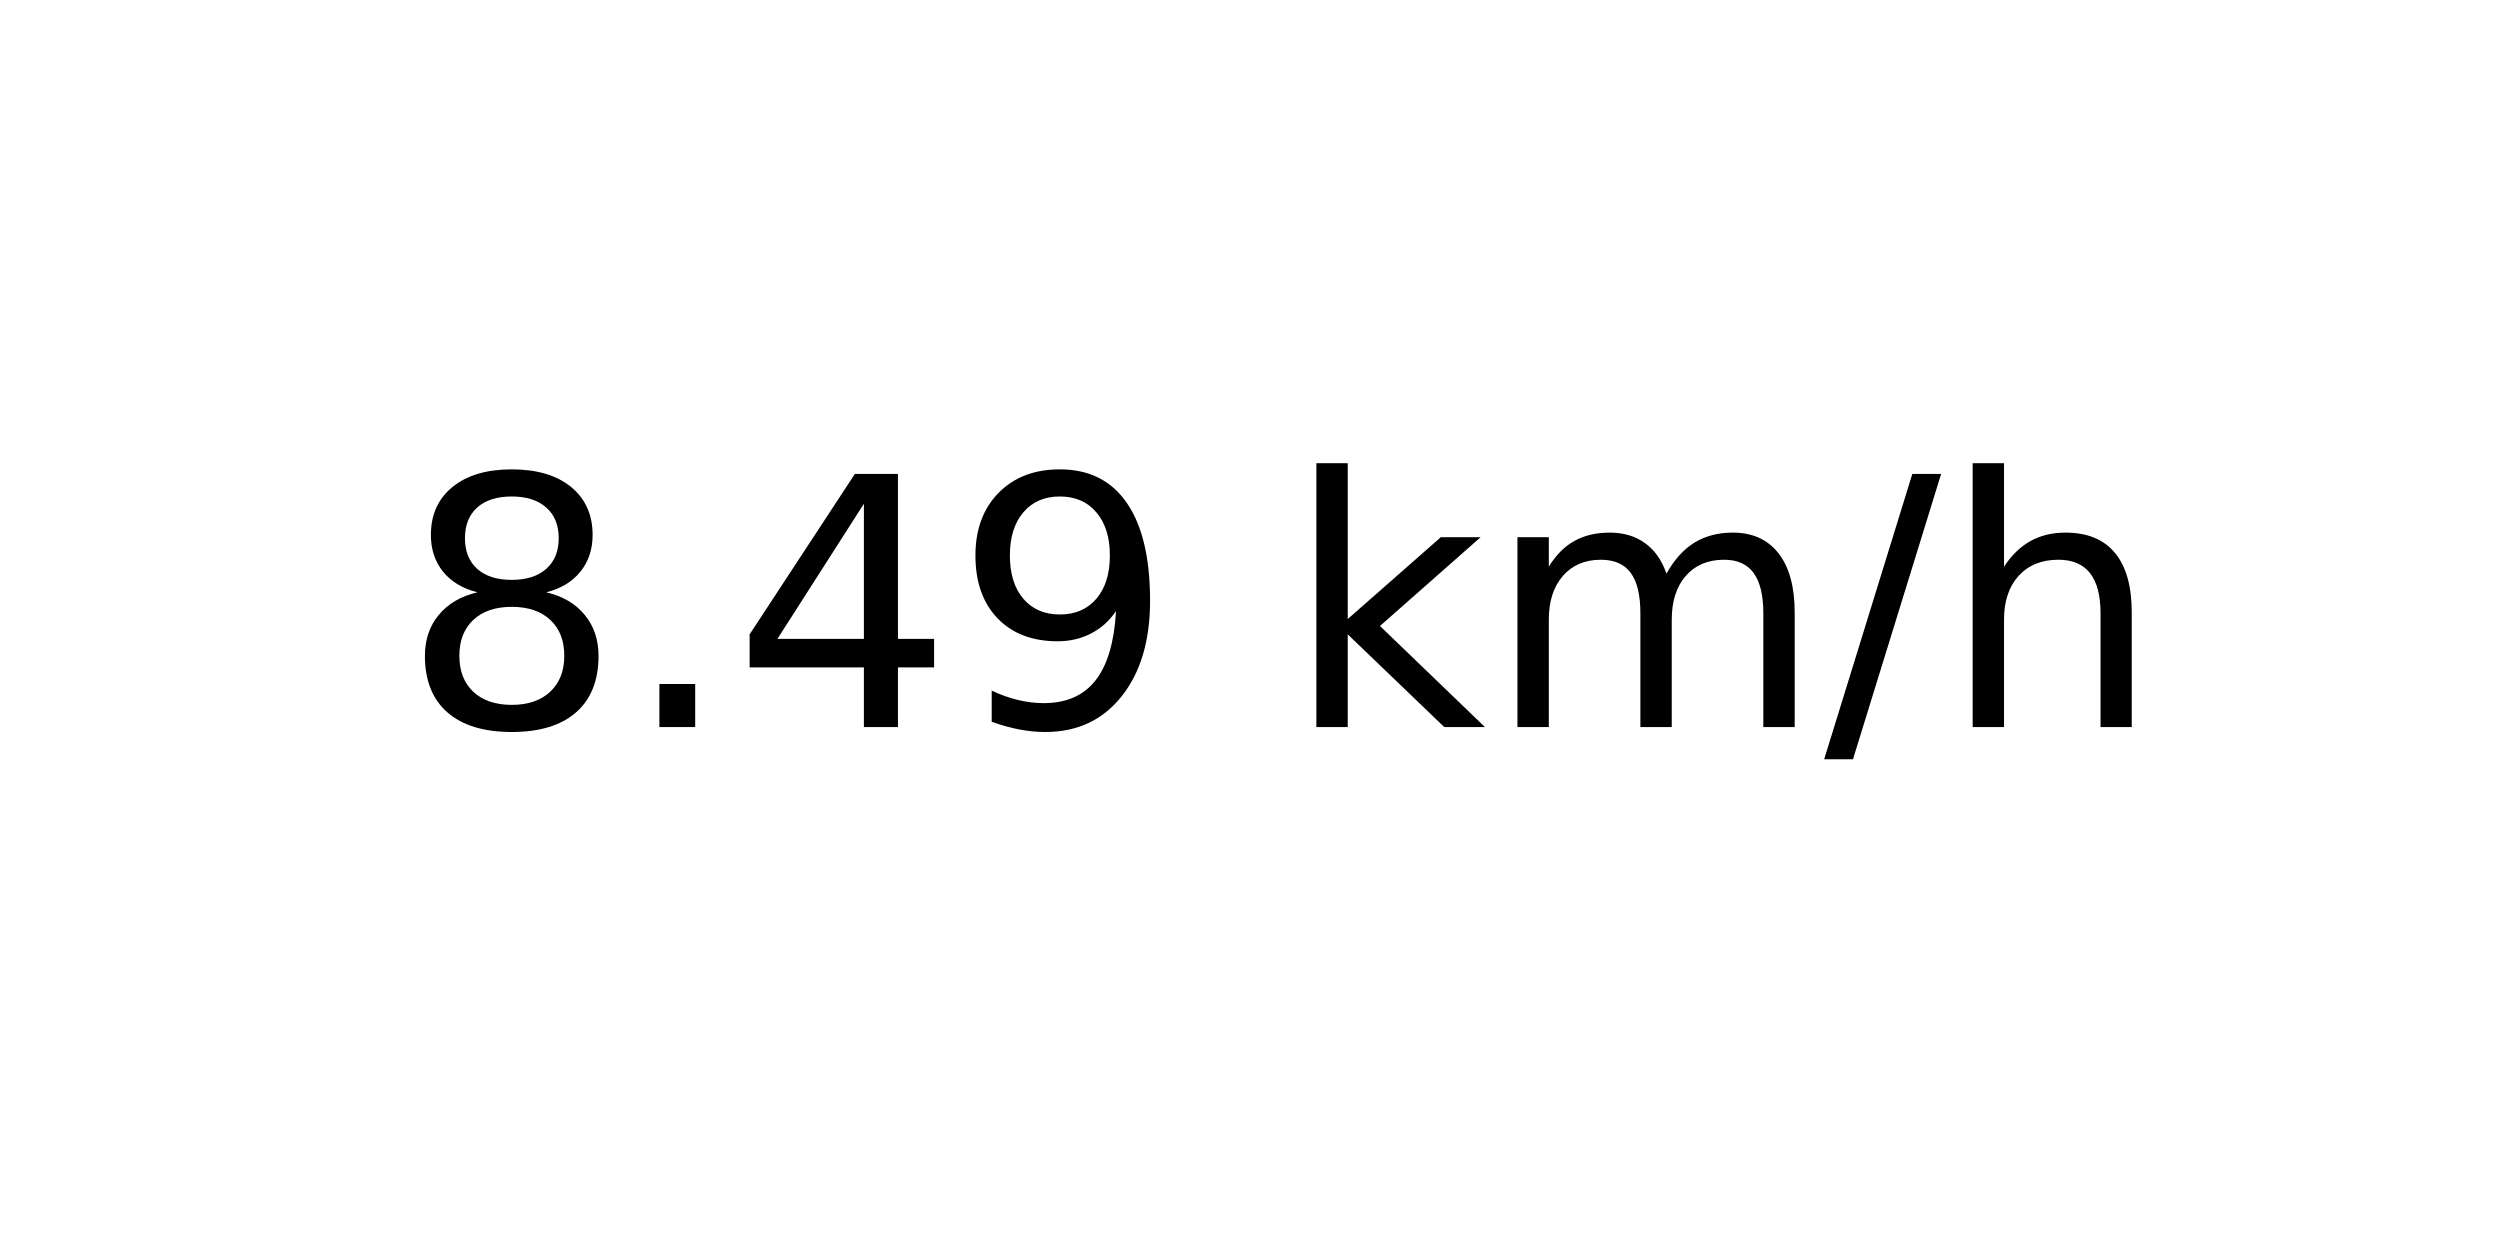
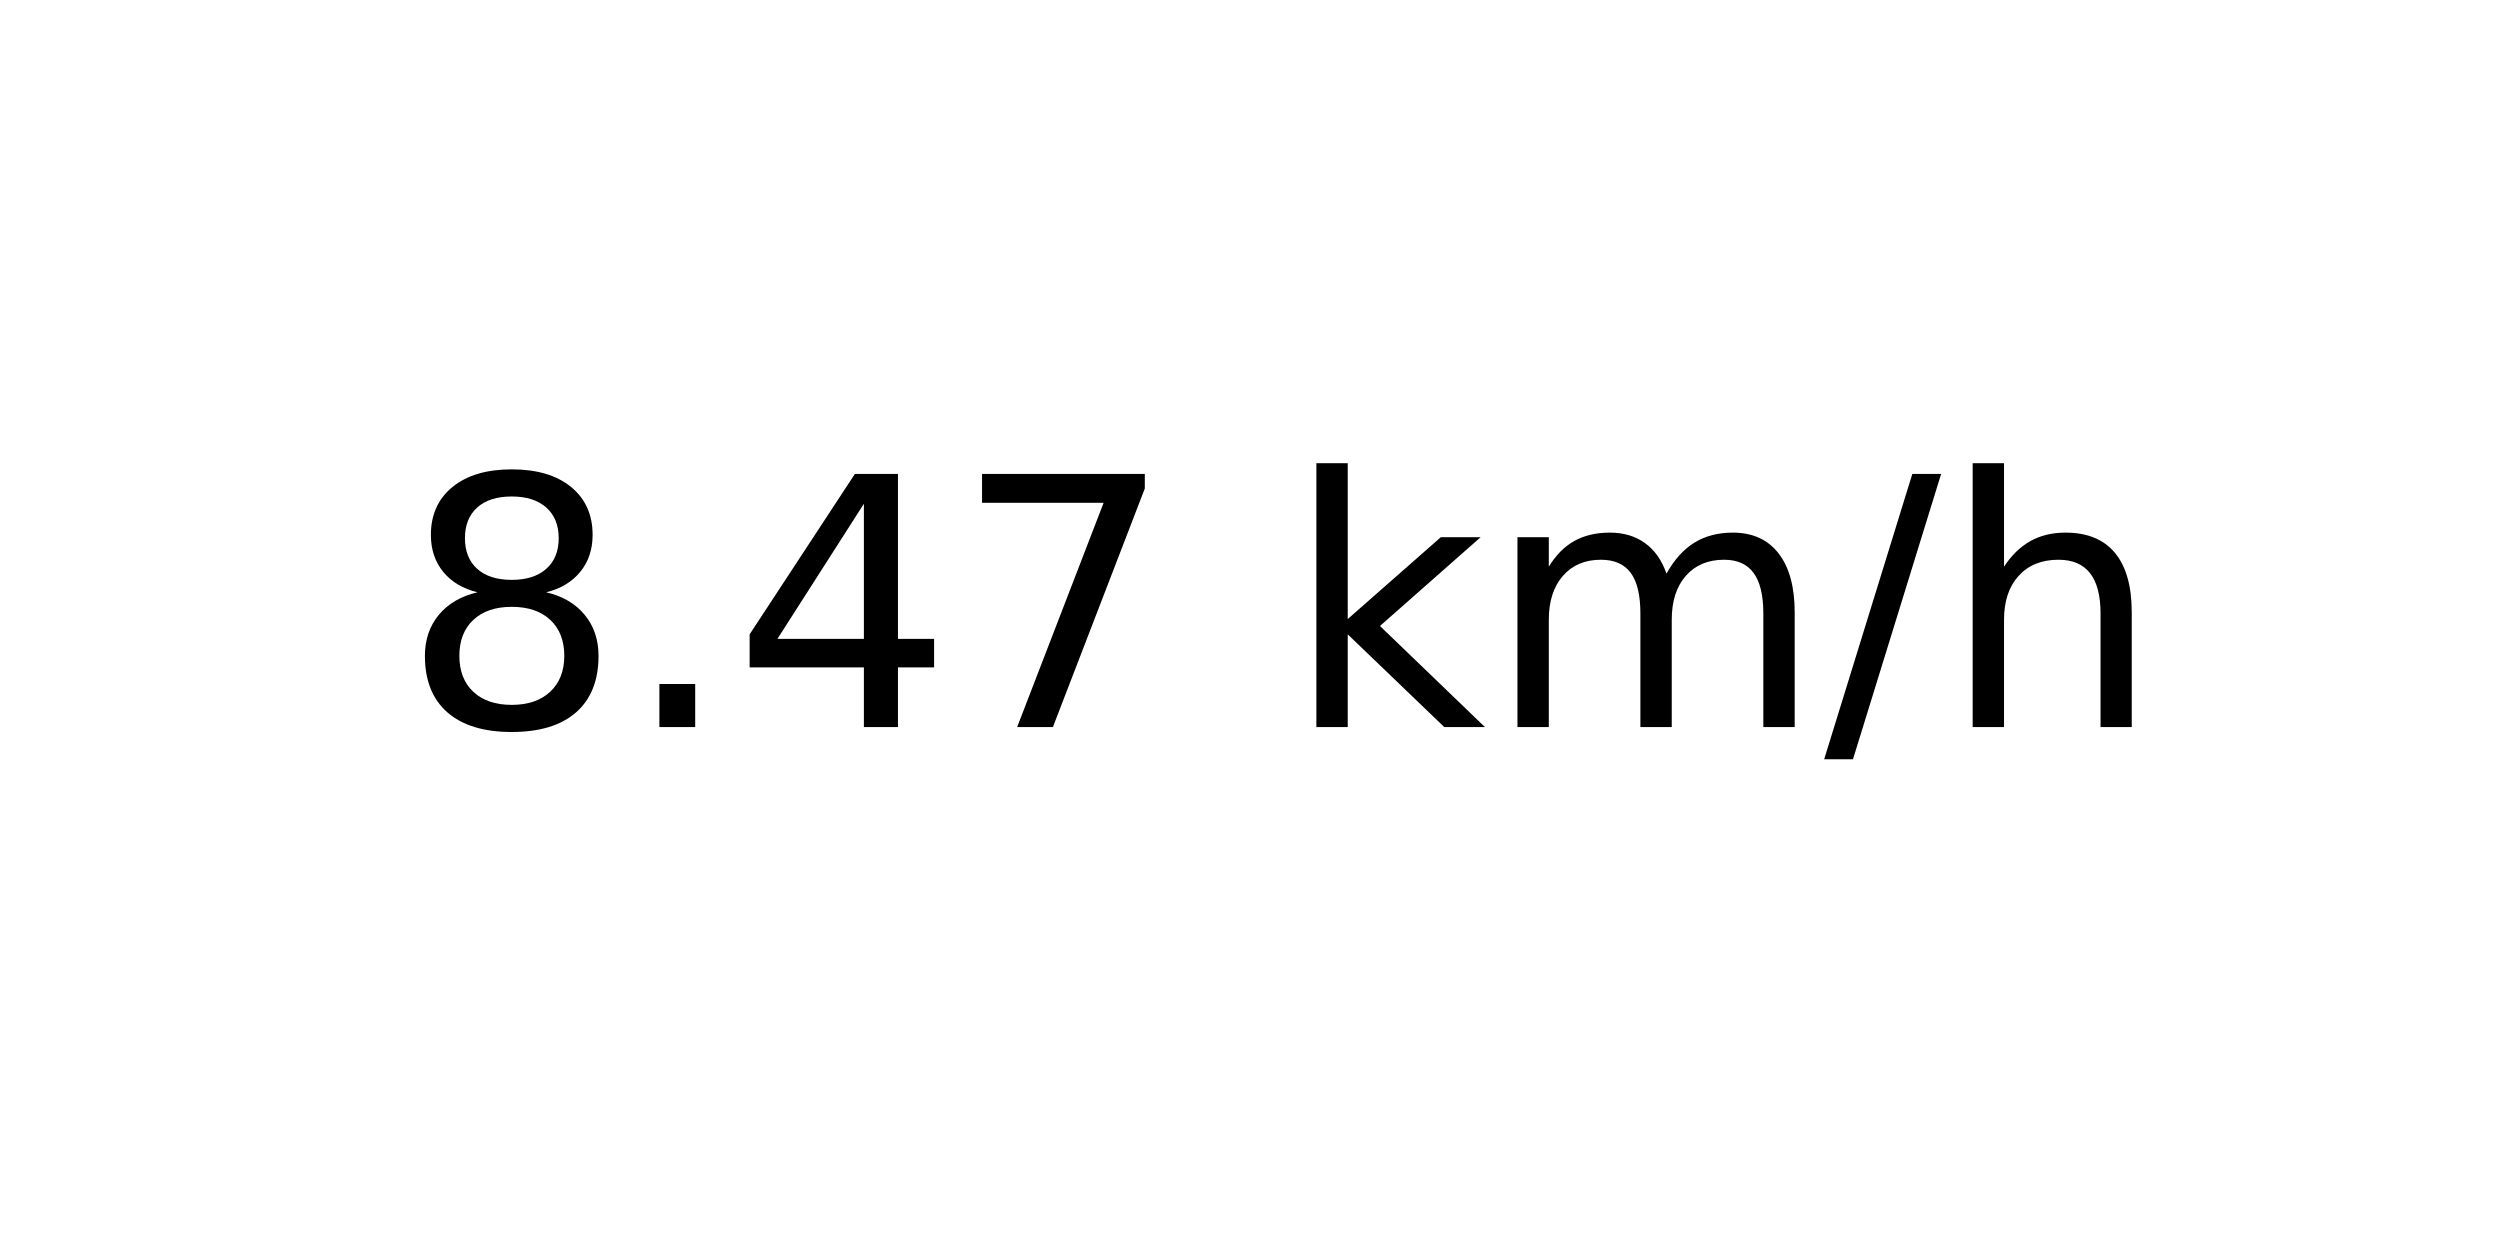
<svg xmlns="http://www.w3.org/2000/svg" xmlns:xlink="http://www.w3.org/1999/xlink" width="72pt" height="36pt" viewBox="0 0 72 36" version="1.1">
  <defs>
    <style type="text/css">*{stroke-linejoin: round; stroke-linecap: butt}</style>
  </defs>
  <g id="figure_1">
    <g id="axes_1">
      <g id="text_1">
        <g transform="translate(11.55937 20.93937) scale(0.1 -0.1)">
          <defs>
            <path id="DejaVuSans-38" d="M 2034 2216  Q 1584 2216 1326 1975  Q 1069 1734 1069 1313  Q 1069 891 1326 650  Q 1584 409 2034 409  Q 2484 409 2743 651  Q 3003 894 3003 1313  Q 3003 1734 2745 1975  Q 2488 2216 2034 2216  z M 1403 2484  Q 997 2584 770 2862  Q 544 3141 544 3541  Q 544 4100 942 4425  Q 1341 4750 2034 4750  Q 2731 4750 3128 4425  Q 3525 4100 3525 3541  Q 3525 3141 3298 2862  Q 3072 2584 2669 2484  Q 3125 2378 3379 2068  Q 3634 1759 3634 1313  Q 3634 634 3220 271  Q 2806 -91 2034 -91  Q 1263 -91 848 271  Q 434 634 434 1313  Q 434 1759 690 2068  Q 947 2378 1403 2484  z M 1172 3481  Q 1172 3119 1398 2916  Q 1625 2713 2034 2713  Q 2441 2713 2670 2916  Q 2900 3119 2900 3481  Q 2900 3844 2670 4047  Q 2441 4250 2034 4250  Q 1625 4250 1398 4047  Q 1172 3844 1172 3481  z " transform="scale(0.015625)" />
            <path id="DejaVuSans-2e" d="M 684 794  L 1344 794  L 1344 0  L 684 0  L 684 794  z " transform="scale(0.015625)" />
            <path id="DejaVuSans-34" d="M 2419 4116  L 825 1625  L 2419 1625  L 2419 4116  z M 2253 4666  L 3047 4666  L 3047 1625  L 3713 1625  L 3713 1100  L 3047 1100  L 3047 0  L 2419 0  L 2419 1100  L 313 1100  L 313 1709  L 2253 4666  z " transform="scale(0.015625)" />
-             <path id="DejaVuSans-39" d="M 703 97  L 703 672  Q 941 559 1184 500  Q 1428 441 1663 441  Q 2288 441 2617 861  Q 2947 1281 2994 2138  Q 2813 1869 2534 1725  Q 2256 1581 1919 1581  Q 1219 1581 811 2004  Q 403 2428 403 3163  Q 403 3881 828 4315  Q 1253 4750 1959 4750  Q 2769 4750 3195 4129  Q 3622 3509 3622 2328  Q 3622 1225 3098 567  Q 2575 -91 1691 -91  Q 1453 -91 1209 -44  Q 966 3 703 97  z M 1959 2075  Q 2384 2075 2632 2365  Q 2881 2656 2881 3163  Q 2881 3666 2632 3958  Q 2384 4250 1959 4250  Q 1534 4250 1286 3958  Q 1038 3666 1038 3163  Q 1038 2656 1286 2365  Q 1534 2075 1959 2075  z " transform="scale(0.015625)" />
+             <path id="DejaVuSans-37" d="M 525 4666  L 3525 4666  L 3525 4397  L 1831 0  L 1172 0  L 2766 4134  L 525 4134  L 525 4666  z " transform="scale(0.015625)" />
            <path id="DejaVuSans-20" transform="scale(0.015625)" />
            <path id="DejaVuSans-6b" d="M 581 4863  L 1159 4863  L 1159 1991  L 2875 3500  L 3609 3500  L 1753 1863  L 3688 0  L 2938 0  L 1159 1709  L 1159 0  L 581 0  L 581 4863  z " transform="scale(0.015625)" />
            <path id="DejaVuSans-6d" d="M 3328 2828  Q 3544 3216 3844 3400  Q 4144 3584 4550 3584  Q 5097 3584 5394 3201  Q 5691 2819 5691 2113  L 5691 0  L 5113 0  L 5113 2094  Q 5113 2597 4934 2840  Q 4756 3084 4391 3084  Q 3944 3084 3684 2787  Q 3425 2491 3425 1978  L 3425 0  L 2847 0  L 2847 2094  Q 2847 2600 2669 2842  Q 2491 3084 2119 3084  Q 1678 3084 1418 2786  Q 1159 2488 1159 1978  L 1159 0  L 581 0  L 581 3500  L 1159 3500  L 1159 2956  Q 1356 3278 1631 3431  Q 1906 3584 2284 3584  Q 2666 3584 2933 3390  Q 3200 3197 3328 2828  z " transform="scale(0.015625)" />
            <path id="DejaVuSans-2f" d="M 1625 4666  L 2156 4666  L 531 -594  L 0 -594  L 1625 4666  z " transform="scale(0.015625)" />
            <path id="DejaVuSans-68" d="M 3513 2113  L 3513 0  L 2938 0  L 2938 2094  Q 2938 2591 2744 2837  Q 2550 3084 2163 3084  Q 1697 3084 1428 2787  Q 1159 2491 1159 1978  L 1159 0  L 581 0  L 581 4863  L 1159 4863  L 1159 2956  Q 1366 3272 1645 3428  Q 1925 3584 2291 3584  Q 2894 3584 3203 3211  Q 3513 2838 3513 2113  z " transform="scale(0.015625)" />
          </defs>
          <use xlink:href="#DejaVuSans-38" />
          <use xlink:href="#DejaVuSans-2e" x="63.623" />
          <use xlink:href="#DejaVuSans-34" x="95.41" />
-           <use xlink:href="#DejaVuSans-39" x="159.033" />
+           <use xlink:href="#DejaVuSans-37" x="159.033" />
          <use xlink:href="#DejaVuSans-20" x="222.656" />
          <use xlink:href="#DejaVuSans-6b" x="254.443" />
          <use xlink:href="#DejaVuSans-6d" x="312.354" />
          <use xlink:href="#DejaVuSans-2f" x="409.766" />
          <use xlink:href="#DejaVuSans-68" x="443.457" />
        </g>
      </g>
    </g>
  </g>
</svg>
